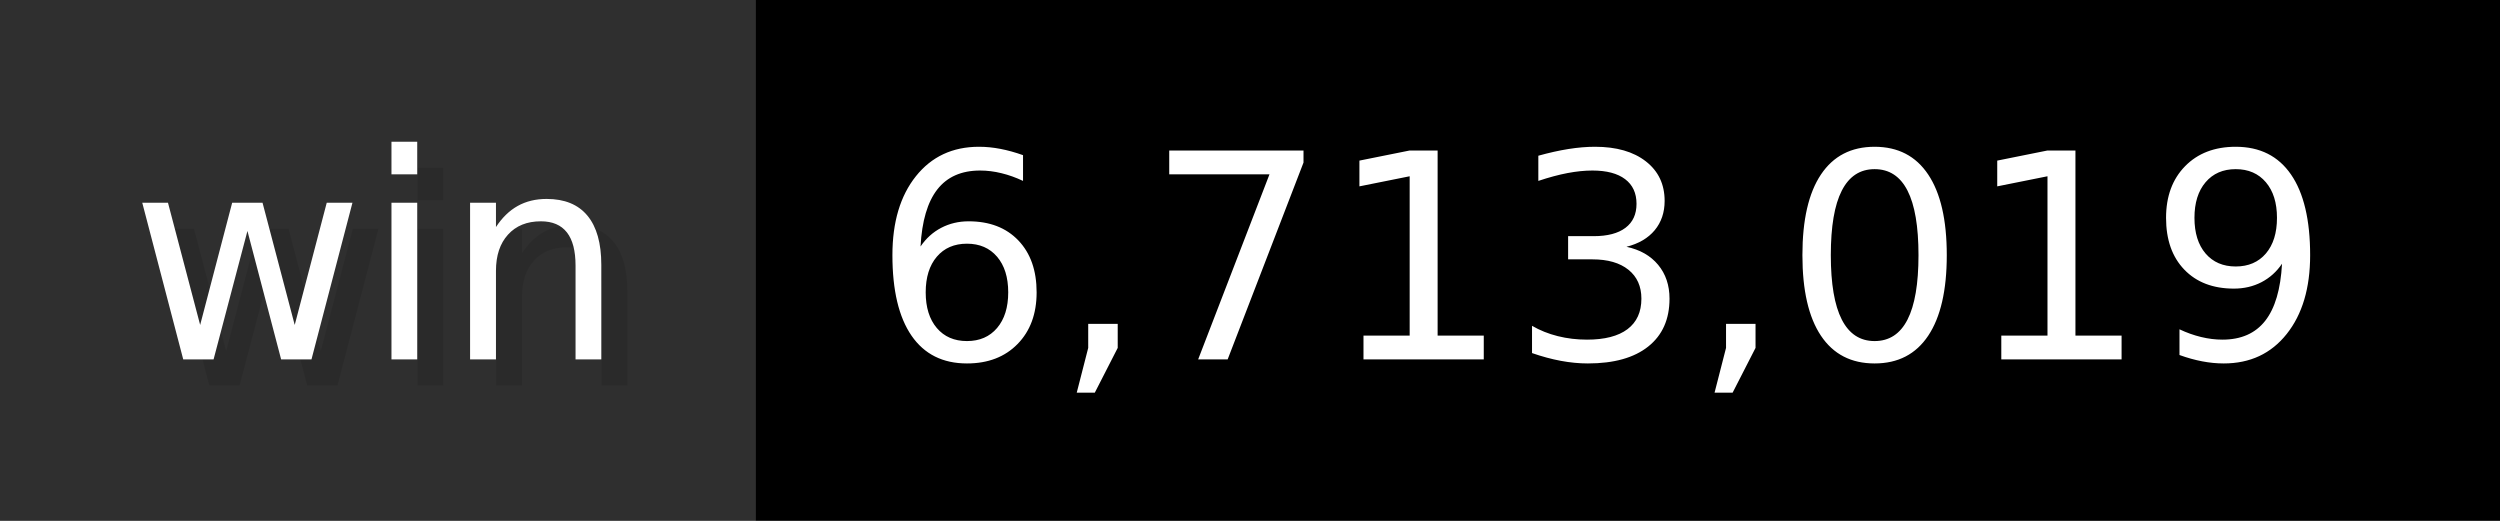
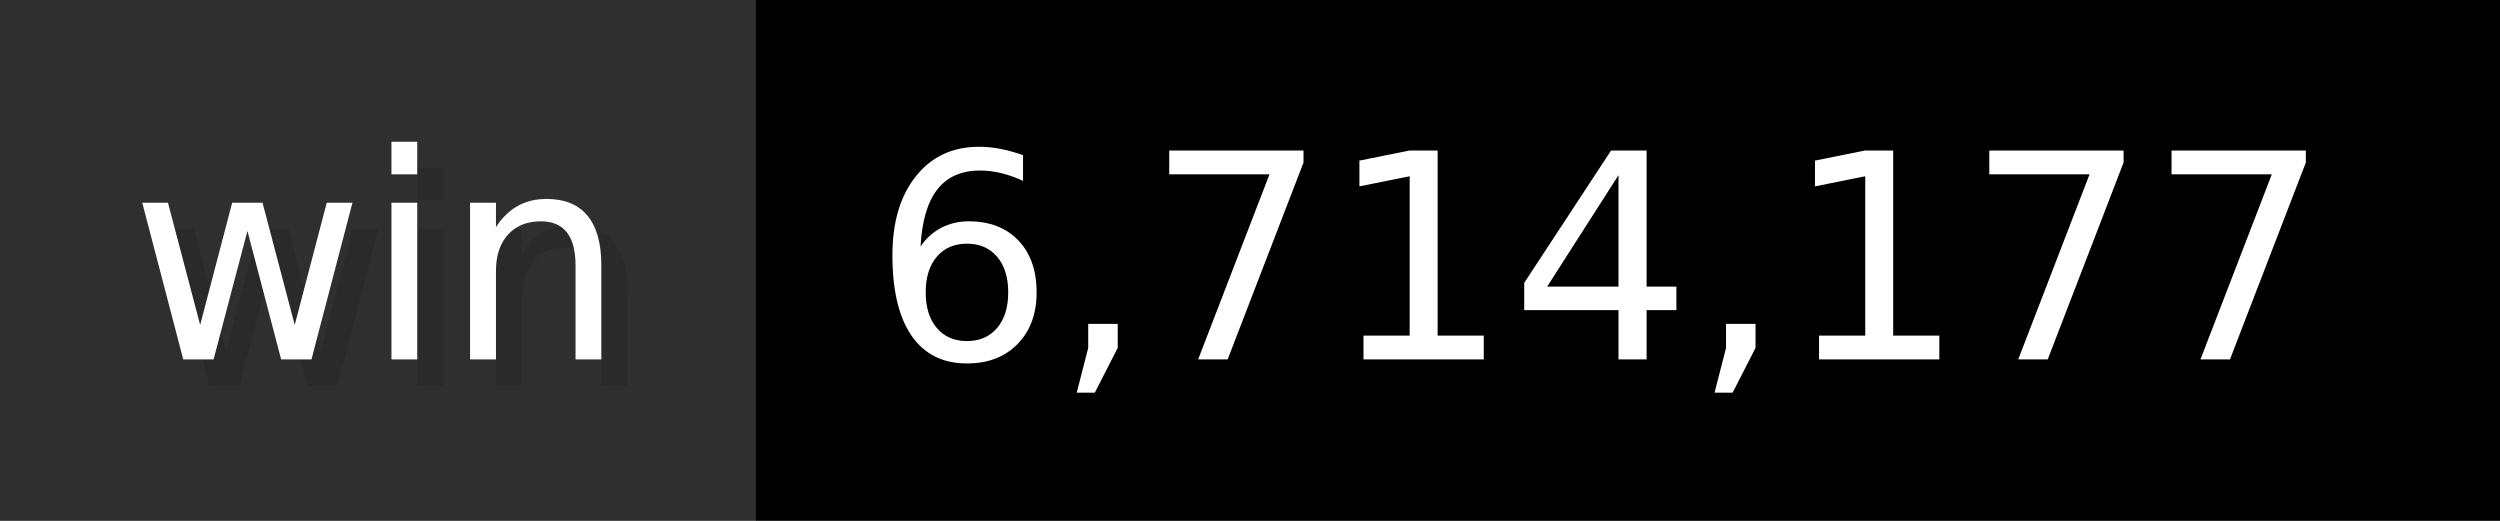
- <svg xmlns="http://www.w3.org/2000/svg" width="96" height="20" viewBox="0 0 960 200" role="img" aria-label="win: 6,713,019">
+ <svg xmlns="http://www.w3.org/2000/svg" width="96" height="20" viewBox="0 0 960 200" role="img" aria-label="win: 6,714,177">
  <g>
    <rect fill="#2F2F2F" width="290" height="200" />
    <rect fill="#" x="290" width="670" height="200" />
  </g>
  <g aria-hidden="true" fill="#fff" text-anchor="start" font-family="Verdana,DejaVu Sans,sans-serif" font-size="110">
    <text x="60" y="148" textLength="190" fill="#000" opacity="0.1">win</text>
    <text x="50" y="138" textLength="190">win</text>
-     <text x="345" y="148" textLength="570" fill="#000" opacity="0.1">6,713,019</text>
-     <text x="335" y="138" textLength="570">6,713,019</text>
+     <text x="345" y="148" textLength="570" fill="#000" opacity="0.1">6,714,177</text>
+     <text x="335" y="138" textLength="570">6,714,177</text>
  </g>
</svg>
